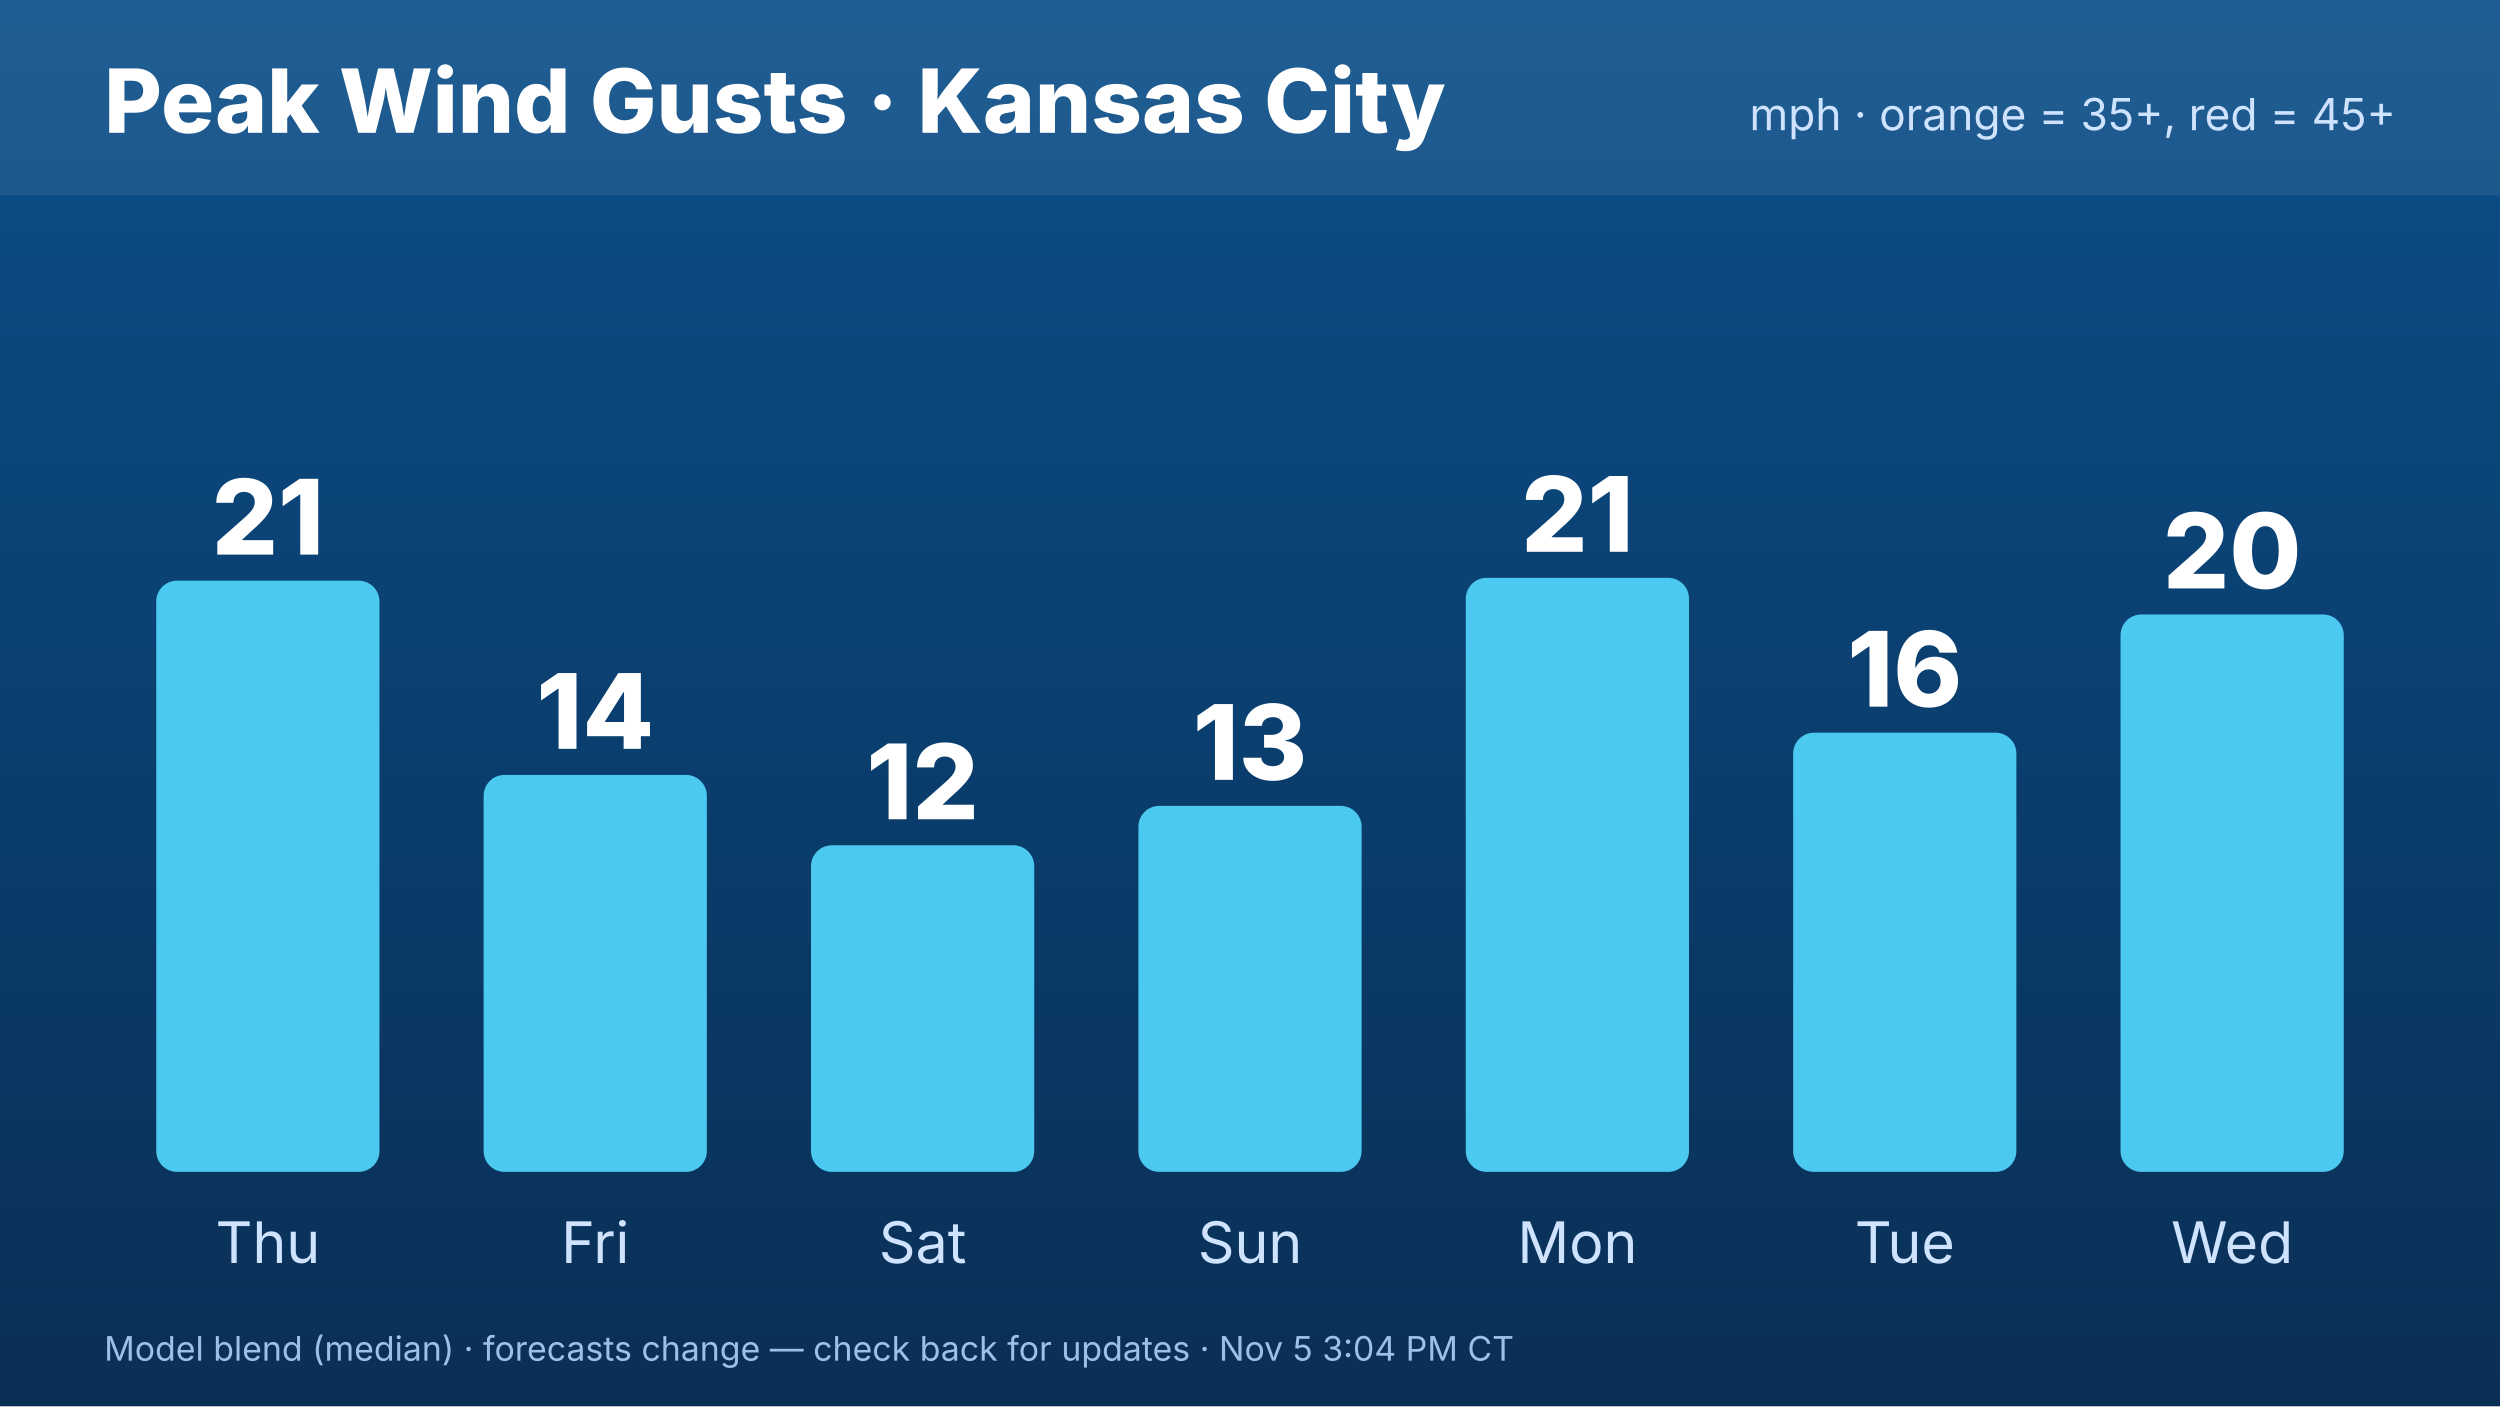
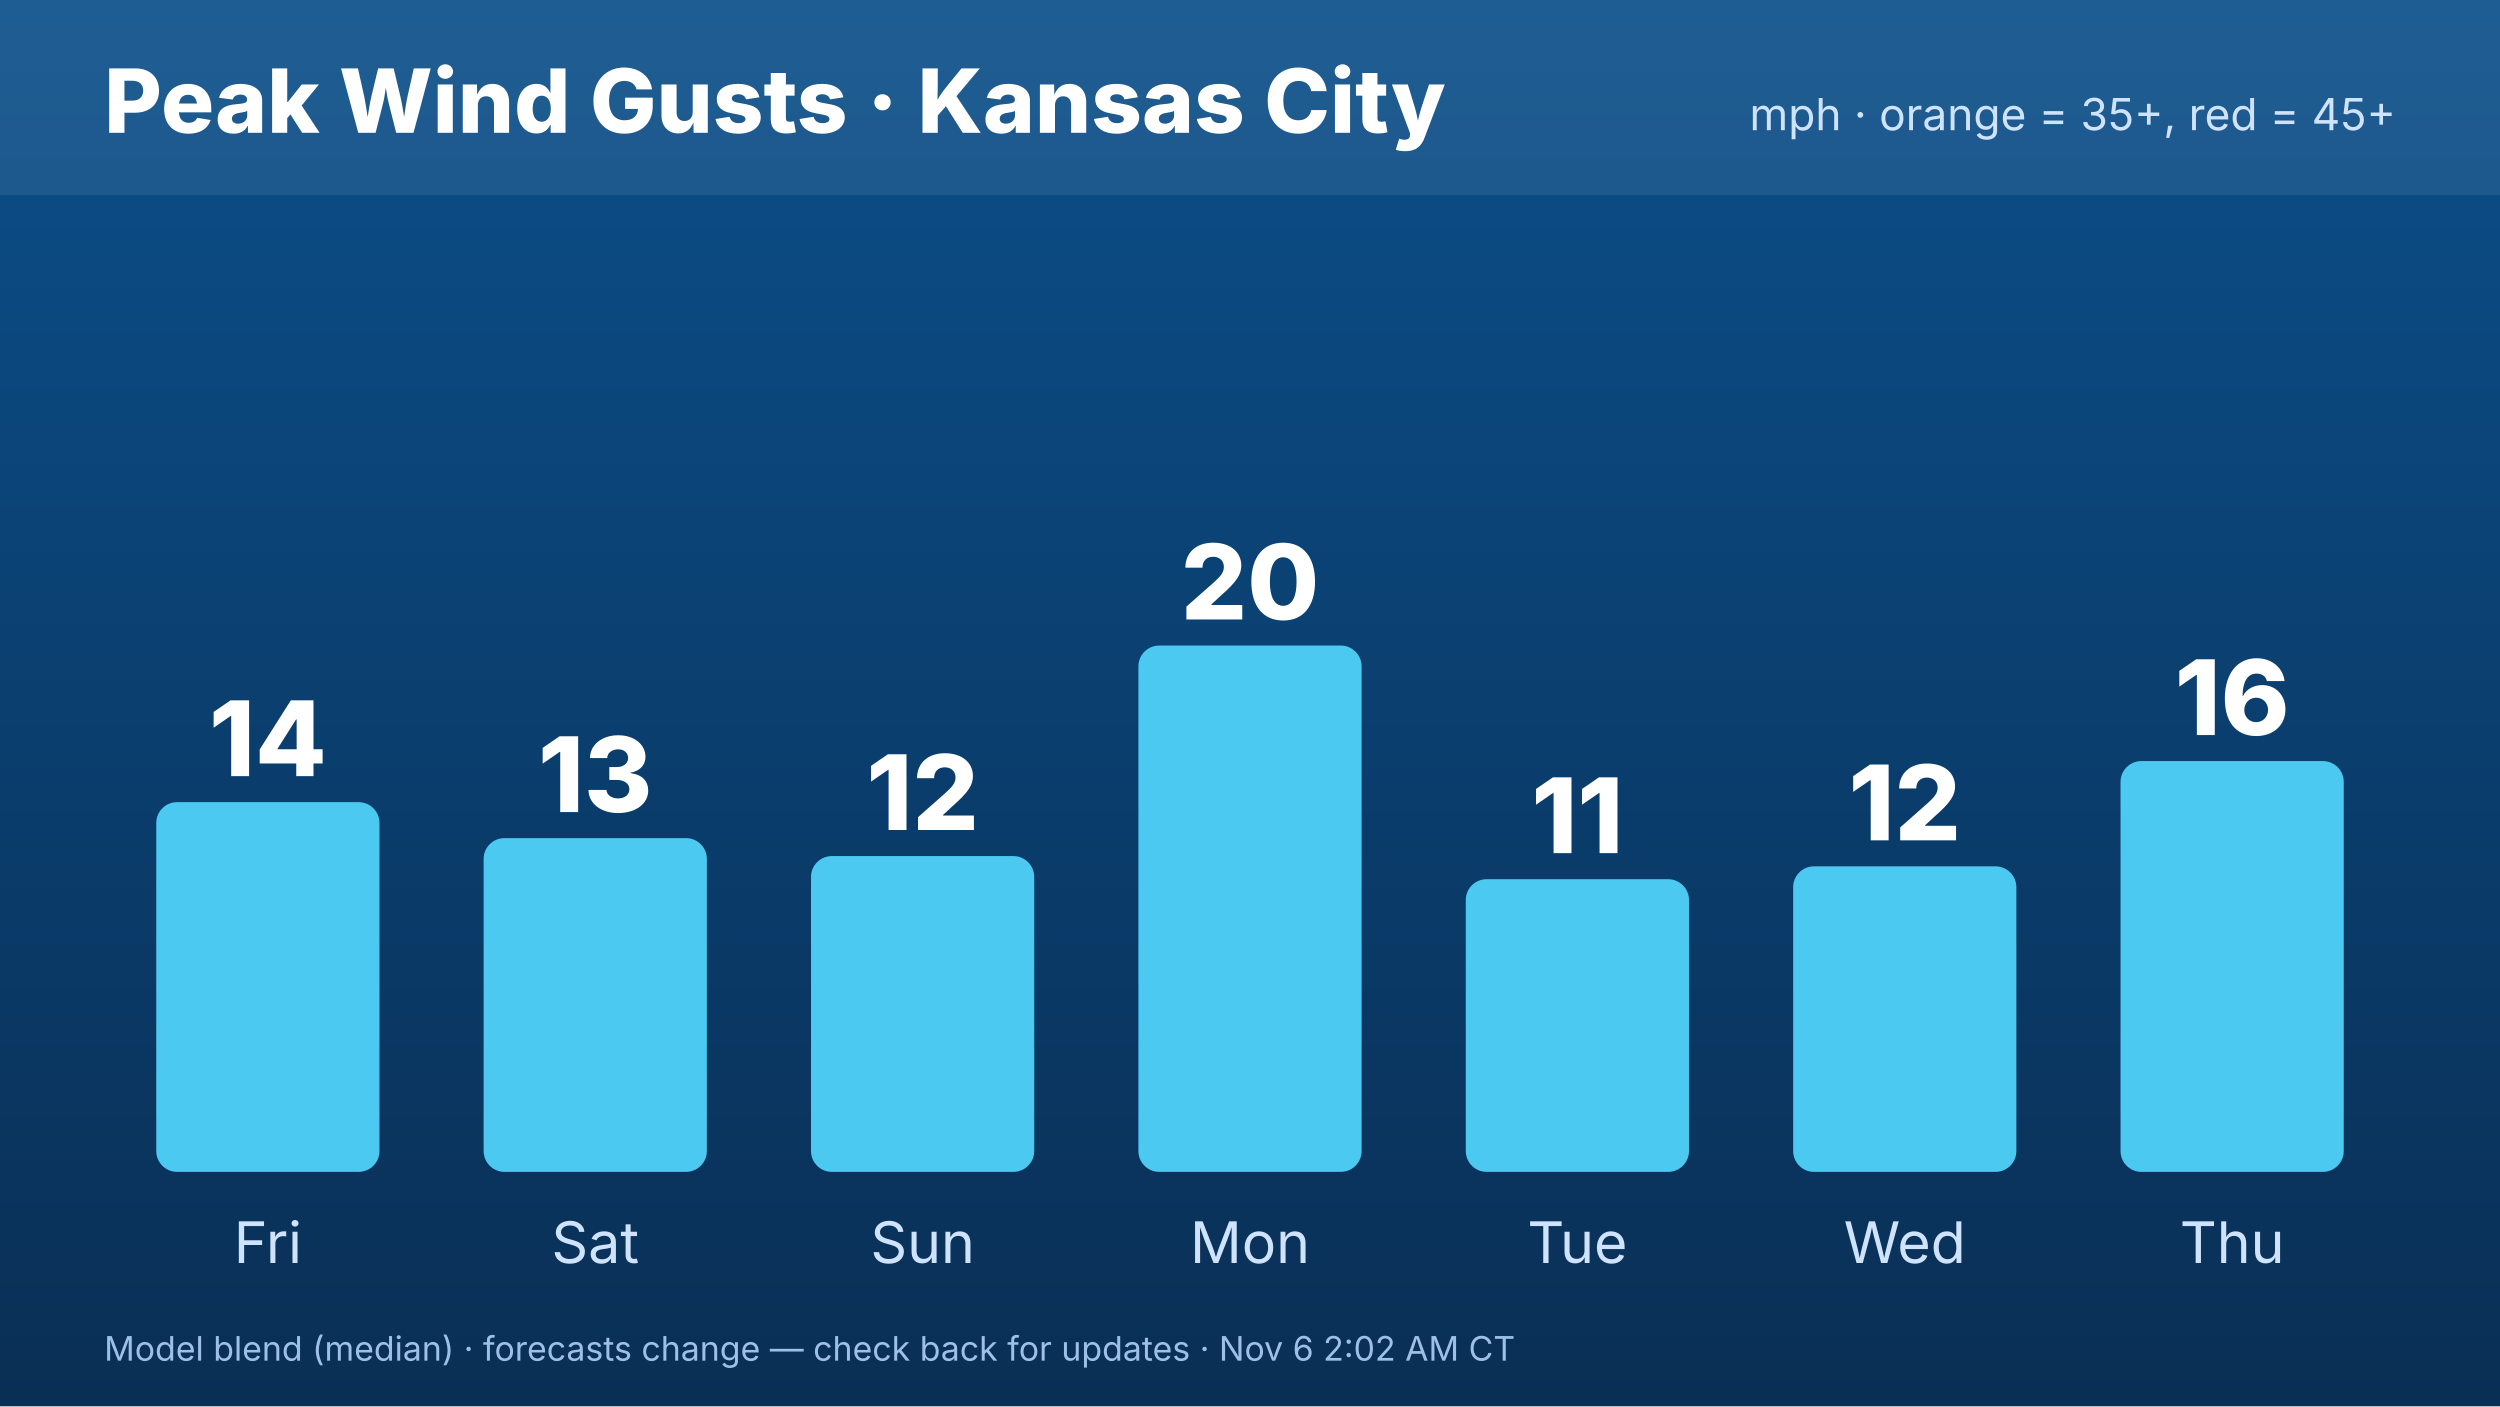
<svg xmlns="http://www.w3.org/2000/svg" width="1920" height="1080" viewBox="0 0 1920 1080" font-family="Inter,Helvetica,Arial,sans-serif">
  <defs>
    <linearGradient id="bg" x1="0" y1="0" x2="0" y2="1">
      <stop offset="0" stop-color="#0b4f8a" />
      <stop offset="1" stop-color="#0a2f55" />
    </linearGradient>
  </defs>
  <rect width="1920" height="1080" fill="url(#bg)" />
  <rect x="0" y="0" width="1920" height="150" fill="#ffffff" opacity=".08" />
  <text x="80" y="102" font-size="68" font-weight="800" fill="#fff">Peak Wind Gusts · Kansas City</text>
  <text x="1840" y="100" font-size="34" fill="#cfe3ff" text-anchor="end">mph · orange = 35+, red = 45+</text>
-   <rect x="120.0" y="445.946" width="171.429" height="454.054" rx="16" fill="#4cc9f0" />
-   <text x="205.714" y="425.946" font-size="80" font-weight="800" fill="#fff" text-anchor="middle">21</text>
-   <text x="205.714" y="970" font-size="44" fill="#cfe3ff" text-anchor="middle">Thu</text>
-   <rect x="371.429" y="595.135" width="171.429" height="304.865" rx="16" fill="#4cc9f0" />
-   <text x="457.143" y="575.135" font-size="80" font-weight="800" fill="#fff" text-anchor="middle">14</text>
-   <text x="457.143" y="970" font-size="44" fill="#cfe3ff" text-anchor="middle">Fri</text>
-   <rect x="622.857" y="649.189" width="171.429" height="250.811" rx="16" fill="#4cc9f0" />
-   <text x="708.571" y="629.189" font-size="80" font-weight="800" fill="#fff" text-anchor="middle">12</text>
-   <text x="708.571" y="970" font-size="44" fill="#cfe3ff" text-anchor="middle">Sat</text>
-   <rect x="874.286" y="618.919" width="171.429" height="281.081" rx="16" fill="#4cc9f0" />
-   <text x="960" y="598.919" font-size="80" font-weight="800" fill="#fff" text-anchor="middle">13</text>
-   <text x="960" y="970" font-size="44" fill="#cfe3ff" text-anchor="middle">Sun</text>
-   <rect x="1125.714" y="443.784" width="171.429" height="456.216" rx="16" fill="#4cc9f0" />
-   <text x="1211.429" y="423.784" font-size="80" font-weight="800" fill="#fff" text-anchor="middle">21</text>
-   <text x="1211.429" y="970" font-size="44" fill="#cfe3ff" text-anchor="middle">Mon</text>
-   <rect x="1377.143" y="562.703" width="171.429" height="337.297" rx="16" fill="#4cc9f0" />
-   <text x="1462.857" y="542.703" font-size="80" font-weight="800" fill="#fff" text-anchor="middle">16</text>
-   <text x="1462.857" y="970" font-size="44" fill="#cfe3ff" text-anchor="middle">Tue</text>
-   <rect x="1628.571" y="471.892" width="171.429" height="428.108" rx="16" fill="#4cc9f0" />
-   <text x="1714.286" y="451.892" font-size="80" font-weight="800" fill="#fff" text-anchor="middle">20</text>
-   <text x="1714.286" y="970" font-size="44" fill="#cfe3ff" text-anchor="middle">Wed</text>
-   <text x="80" y="1045" font-size="26" fill="#9fc0e6">Model blend (median) · forecasts change — check back for updates · Nov 5 3:04 PM CT</text>
+   <rect x="120.0" y="616.056" width="171.429" height="283.944" rx="16" fill="#4cc9f0" />
+   <text x="205.714" y="596.056" font-size="80" font-weight="800" fill="#fff" text-anchor="middle">14</text>
+   <text x="205.714" y="970" font-size="44" fill="#cfe3ff" text-anchor="middle">Fri</text>
+   <rect x="371.429" y="643.662" width="171.429" height="256.338" rx="16" fill="#4cc9f0" />
+   <text x="457.143" y="623.662" font-size="80" font-weight="800" fill="#fff" text-anchor="middle">13</text>
+   <text x="457.143" y="970" font-size="44" fill="#cfe3ff" text-anchor="middle">Sat</text>
+   <rect x="622.857" y="657.465" width="171.429" height="242.535" rx="16" fill="#4cc9f0" />
+   <text x="708.571" y="637.465" font-size="80" font-weight="800" fill="#fff" text-anchor="middle">12</text>
+   <text x="708.571" y="970" font-size="44" fill="#cfe3ff" text-anchor="middle">Sun</text>
+   <rect x="874.286" y="495.775" width="171.429" height="404.225" rx="16" fill="#4cc9f0" />
+   <text x="960" y="475.775" font-size="80" font-weight="800" fill="#fff" text-anchor="middle">20</text>
+   <text x="960" y="970" font-size="44" fill="#cfe3ff" text-anchor="middle">Mon</text>
+   <rect x="1125.714" y="675.211" width="171.429" height="224.789" rx="16" fill="#4cc9f0" />
+   <text x="1211.429" y="655.211" font-size="80" font-weight="800" fill="#fff" text-anchor="middle">11</text>
+   <text x="1211.429" y="970" font-size="44" fill="#cfe3ff" text-anchor="middle">Tue</text>
+   <rect x="1377.143" y="665.352" width="171.429" height="234.648" rx="16" fill="#4cc9f0" />
+   <text x="1462.857" y="645.352" font-size="80" font-weight="800" fill="#fff" text-anchor="middle">12</text>
+   <text x="1462.857" y="970" font-size="44" fill="#cfe3ff" text-anchor="middle">Wed</text>
+   <rect x="1628.571" y="584.507" width="171.429" height="315.493" rx="16" fill="#4cc9f0" />
+   <text x="1714.286" y="564.507" font-size="80" font-weight="800" fill="#fff" text-anchor="middle">16</text>
+   <text x="1714.286" y="970" font-size="44" fill="#cfe3ff" text-anchor="middle">Thu</text>
+   <text x="80" y="1045" font-size="26" fill="#9fc0e6">Model blend (median) · forecasts change — check back for updates · Nov 6 2:02 AM CT</text>
</svg>
